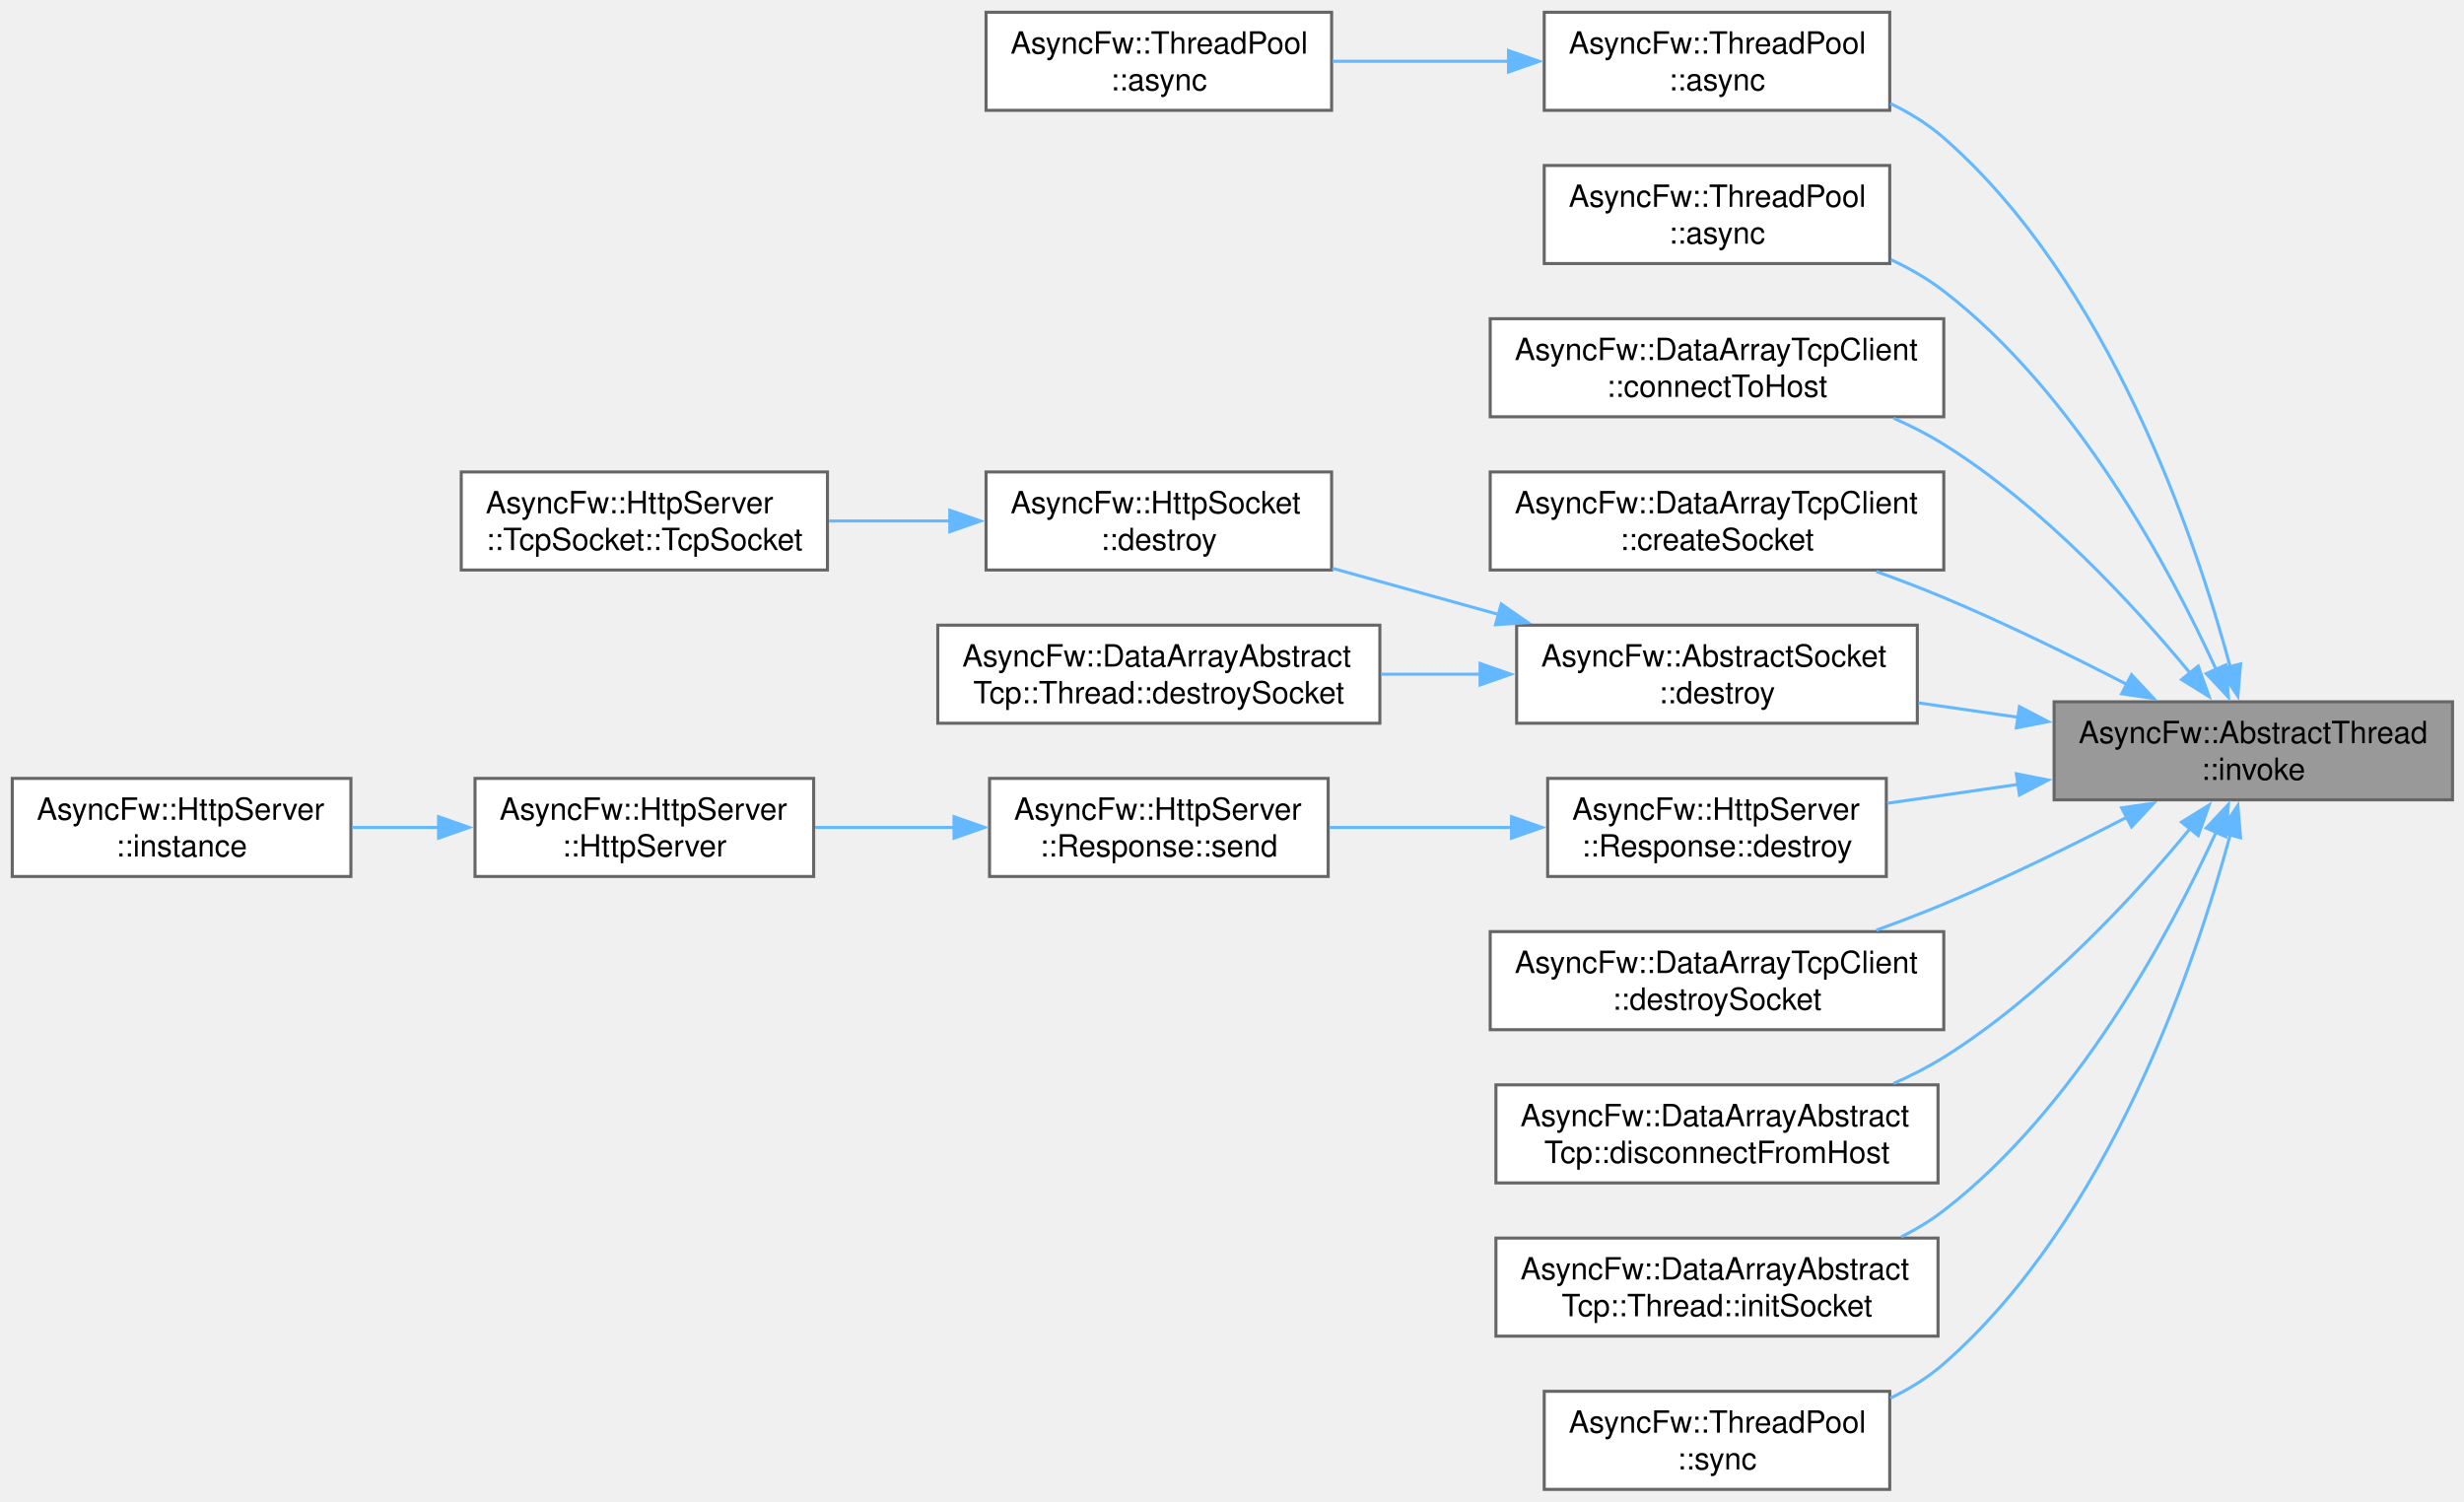
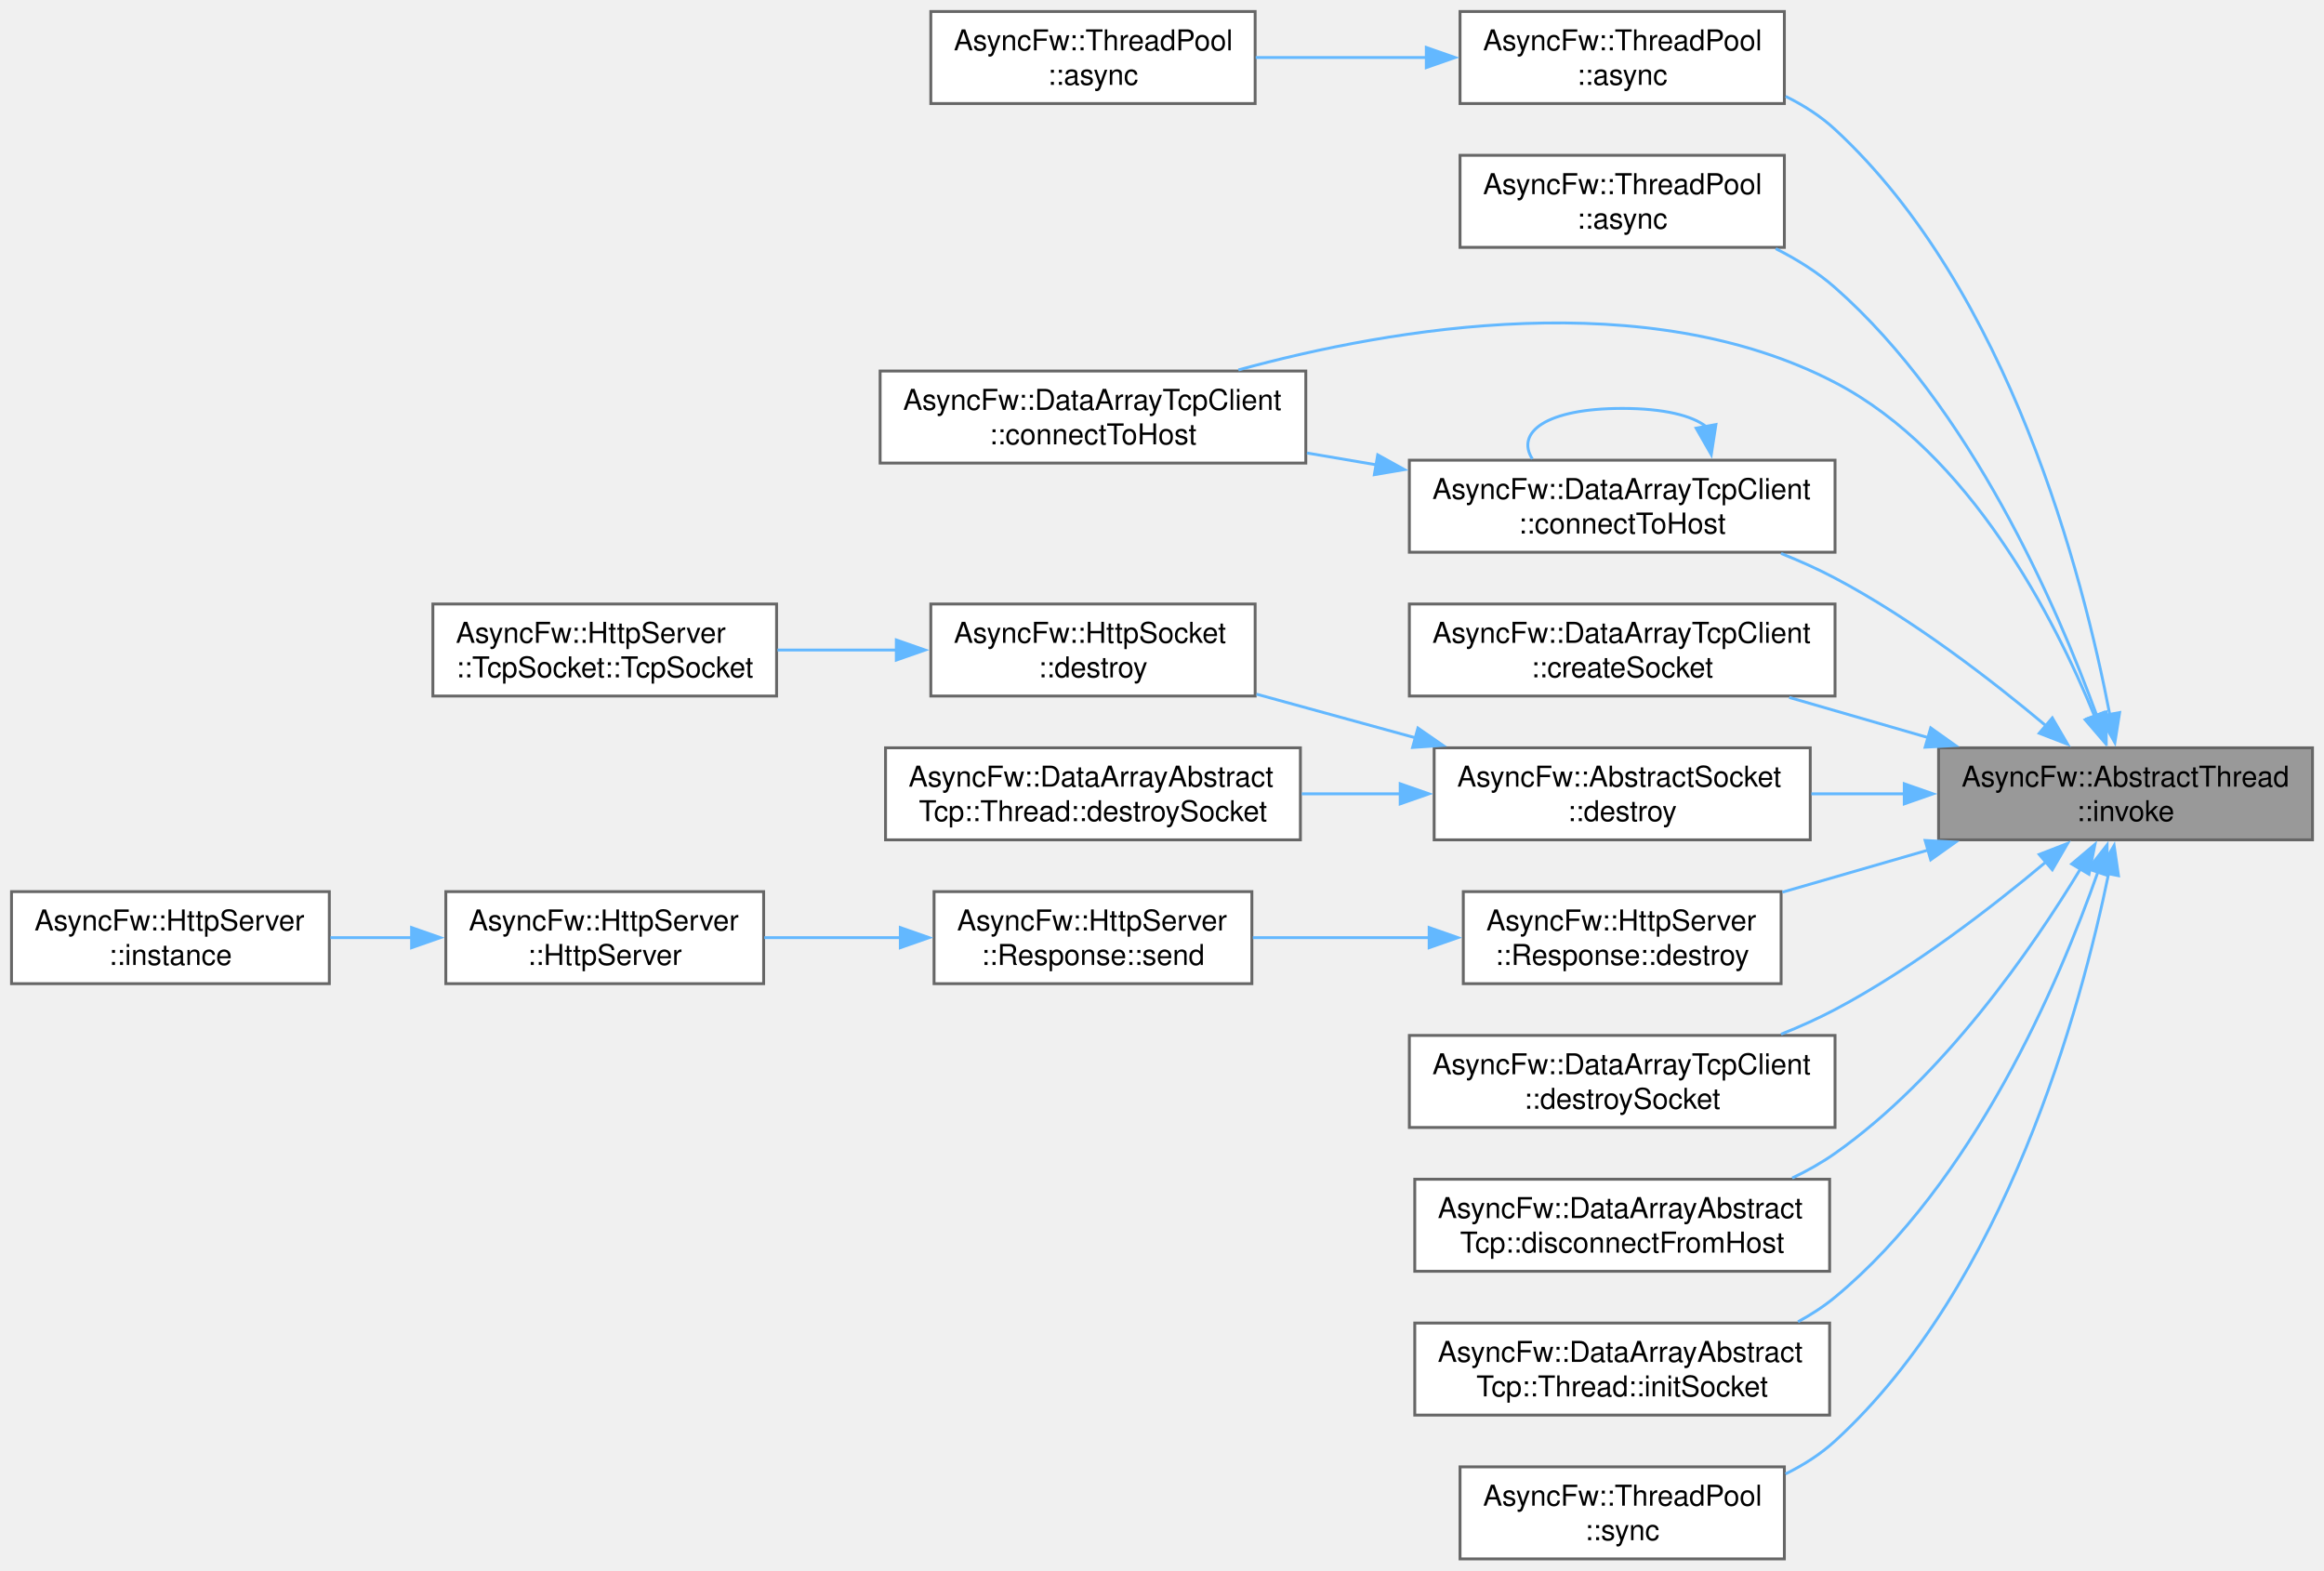
- <svg xmlns="http://www.w3.org/2000/svg" xmlns:xlink="http://www.w3.org/1999/xlink" width="804pt" height="490pt" viewBox="0.00 0.00 804.00 490.00">
-   <g id="graph0" class="graph" transform="scale(1 1) rotate(0) translate(4 486)">
+ <svg xmlns="http://www.w3.org/2000/svg" xmlns:xlink="http://www.w3.org/1999/xlink" width="808pt" height="546pt" viewBox="0.00 0.00 808.00 546.00">
+   <g id="graph0" class="graph" transform="scale(1 1) rotate(0) translate(4 542)">
    <g id="Node000001" class="node">
      <g id="a_Node000001">
        <a xlink:title="Runs a function in a managed thread.">
-           <polygon fill="#999999" stroke="#666666" points="796.25,-257 666.25,-257 666.25,-225 796.25,-225 796.25,-257" />
-           <text xml:space="preserve" text-anchor="start" x="674.25" y="-243.5" font-family="Helvetica,sans-Serif" font-size="10.00">AsyncFw::AbstractThread</text>
-           <text xml:space="preserve" text-anchor="middle" x="731.25" y="-231.5" font-family="Helvetica,sans-Serif" font-size="10.00">::invoke</text>
+           <polygon fill="#999999" stroke="#666666" points="800,-282 670,-282 670,-250 800,-250 800,-282" />
+           <text xml:space="preserve" text-anchor="start" x="678" y="-268.5" font-family="Helvetica,sans-Serif" font-size="10.00">AsyncFw::AbstractThread</text>
+           <text xml:space="preserve" text-anchor="middle" x="735" y="-256.5" font-family="Helvetica,sans-Serif" font-size="10.00">::invoke</text>
        </a>
      </g>
    </g>
    <g id="Node000002" class="node">
      <g id="a_Node000002">
        <a xlink:href="classAsyncFw_1_1ThreadPool.html#a0a35c4070964e69b187842b69b04d325" target="_top" xlink:title="Asynchronously invokes a function in the given thread's event loop.">
-           <polygon fill="white" stroke="#666666" points="612.62,-482 499.88,-482 499.88,-450 612.62,-450 612.62,-482" />
-           <text xml:space="preserve" text-anchor="start" x="507.88" y="-468.5" font-family="Helvetica,sans-Serif" font-size="10.00">AsyncFw::ThreadPool</text>
-           <text xml:space="preserve" text-anchor="middle" x="556.25" y="-456.5" font-family="Helvetica,sans-Serif" font-size="10.00">::async</text>
+           <polygon fill="white" stroke="#666666" points="616.38,-538 503.62,-538 503.62,-506 616.38,-506 616.38,-538" />
+           <text xml:space="preserve" text-anchor="start" x="511.62" y="-524.5" font-family="Helvetica,sans-Serif" font-size="10.00">AsyncFw::ThreadPool</text>
+           <text xml:space="preserve" text-anchor="middle" x="560" y="-512.5" font-family="Helvetica,sans-Serif" font-size="10.00">::async</text>
        </a>
      </g>
    </g>
    <g id="edge1_Node000001_Node000002" class="edge">
      <g id="a_edge1_Node000001_Node000002">
        <a xlink:title=" ">
-           <path fill="none" stroke="#63b8ff" d="M723.76,-268.28C712.21,-311.06 684.07,-393.93 630.25,-441 625.11,-445.5 619.12,-449.2 612.82,-452.23" />
-           <polygon fill="#63b8ff" stroke="#63b8ff" points="727.1,-269.36 726.21,-258.8 720.32,-267.61 727.1,-269.36" />
+           <path fill="none" stroke="#63b8ff" d="M729.51,-293.63C720.27,-341.7 694.67,-440.92 634,-497 628.98,-501.64 623.07,-505.42 616.81,-508.5" />
+           <polygon fill="#63b8ff" stroke="#63b8ff" points="732.95,-294.26 731.29,-283.79 726.06,-293.01 732.95,-294.26" />
        </a>
      </g>
    </g>
    <g id="Node000004" class="node">
      <g id="a_Node000004">
        <a xlink:href="classAsyncFw_1_1ThreadPool.html#a9919894e586310a7ea5b780845376e17" target="_top" xlink:title="Asynchronously invokes a void function in the target thread, and executes a result callback in the ca...">
-           <polygon fill="white" stroke="#666666" points="612.62,-432 499.88,-432 499.88,-400 612.62,-400 612.62,-432" />
-           <text xml:space="preserve" text-anchor="start" x="507.88" y="-418.5" font-family="Helvetica,sans-Serif" font-size="10.00">AsyncFw::ThreadPool</text>
-           <text xml:space="preserve" text-anchor="middle" x="556.25" y="-406.5" font-family="Helvetica,sans-Serif" font-size="10.00">::async</text>
+           <polygon fill="white" stroke="#666666" points="616.38,-488 503.62,-488 503.62,-456 616.38,-456 616.38,-488" />
+           <text xml:space="preserve" text-anchor="start" x="511.62" y="-474.5" font-family="Helvetica,sans-Serif" font-size="10.00">AsyncFw::ThreadPool</text>
+           <text xml:space="preserve" text-anchor="middle" x="560" y="-462.5" font-family="Helvetica,sans-Serif" font-size="10.00">::async</text>
        </a>
      </g>
    </g>
    <g id="edge3_Node000001_Node000004" class="edge">
      <g id="a_edge3_Node000001_Node000004">
        <a xlink:title=" ">
-           <path fill="none" stroke="#63b8ff" d="M719.16,-267.43C703.87,-300.81 673.24,-357.88 630.25,-391 625.05,-395.01 619.17,-398.39 613.05,-401.25" />
-           <polygon fill="#63b8ff" stroke="#63b8ff" points="722.28,-269.03 723.14,-258.47 715.89,-266.19 722.28,-269.03" />
+           <path fill="none" stroke="#63b8ff" d="M725.01,-293.21C711.13,-331.31 681.09,-400.53 634,-442 627.93,-447.34 620.78,-451.82 613.38,-455.54" />
+           <polygon fill="#63b8ff" stroke="#63b8ff" points="728.27,-294.47 728.29,-283.87 721.67,-292.14 728.27,-294.47" />
        </a>
      </g>
    </g>
    <g id="Node000005" class="node">
      <g id="a_Node000005">
-         <a xlink:href="classAsyncFw_1_1DataArrayTcpClient.html#a39e5b88e09a327955fb47b64dc60f568" target="_top" xlink:title="Initiates a connection using a pre-configured socket's internal host settings.">
-           <polygon fill="white" stroke="#666666" points="630.25,-382 482.25,-382 482.25,-350 630.25,-350 630.25,-382" />
-           <text xml:space="preserve" text-anchor="start" x="490.25" y="-368.5" font-family="Helvetica,sans-Serif" font-size="10.00">AsyncFw::DataArrayTcpClient</text>
-           <text xml:space="preserve" text-anchor="middle" x="556.25" y="-356.5" font-family="Helvetica,sans-Serif" font-size="10.00">::connectToHost</text>
+         <a xlink:href="classAsyncFw_1_1DataArrayTcpClient.html#a9e4fb42a4804ad479c78123fb4a7a1f0" target="_top" xlink:title="Initiates a connection using a pre-configured socket's internal host settings.">
+           <polygon fill="white" stroke="#666666" points="450,-413 302,-413 302,-381 450,-381 450,-413" />
+           <text xml:space="preserve" text-anchor="start" x="310" y="-399.5" font-family="Helvetica,sans-Serif" font-size="10.00">AsyncFw::DataArrayTcpClient</text>
+           <text xml:space="preserve" text-anchor="middle" x="376" y="-387.5" font-family="Helvetica,sans-Serif" font-size="10.00">::connectToHost</text>
        </a>
      </g>
    </g>
    <g id="edge4_Node000001_Node000005" class="edge">
      <g id="a_edge4_Node000001_Node000005">
        <a xlink:title=" ">
-           <path fill="none" stroke="#63b8ff" d="M710.8,-266.15C692.27,-288.58 662.48,-320.9 630.25,-341 625.14,-344.19 619.56,-347.03 613.85,-349.55" />
-           <polygon fill="#63b8ff" stroke="#63b8ff" points="713.28,-268.65 716.85,-258.67 707.84,-264.25 713.28,-268.65" />
+           <path fill="none" stroke="#63b8ff" d="M724.25,-292.95C710.25,-327.14 680.83,-384.6 634,-409 568.64,-443.05 480.77,-428.22 426.56,-413.38" />
+           <polygon fill="#63b8ff" stroke="#63b8ff" points="727.47,-294.32 727.86,-283.73 720.96,-291.77 727.47,-294.32" />
        </a>
      </g>
    </g>
    <g id="Node000006" class="node">
      <g id="a_Node000006">
-         <a xlink:href="classAsyncFw_1_1DataArrayTcpClient.html#aa005c8c643454bd1ae4ae0c7fe4c1068" target="_top" xlink:title="Allocates a new socket instance and associates it with a specific worker thread.">
-           <polygon fill="white" stroke="#666666" points="630.25,-332 482.25,-332 482.25,-300 630.25,-300 630.25,-332" />
-           <text xml:space="preserve" text-anchor="start" x="490.25" y="-318.5" font-family="Helvetica,sans-Serif" font-size="10.00">AsyncFw::DataArrayTcpClient</text>
-           <text xml:space="preserve" text-anchor="middle" x="556.25" y="-306.5" font-family="Helvetica,sans-Serif" font-size="10.00">::createSocket</text>
+         <a xlink:href="classAsyncFw_1_1DataArrayTcpClient.html#aa32fc80e269557f5f5fba45cb5372750" target="_top" xlink:title="Explicitly connects a specific socket to a target host and port.">
+           <polygon fill="white" stroke="#666666" points="634,-382 486,-382 486,-350 634,-350 634,-382" />
+           <text xml:space="preserve" text-anchor="start" x="494" y="-368.5" font-family="Helvetica,sans-Serif" font-size="10.00">AsyncFw::DataArrayTcpClient</text>
+           <text xml:space="preserve" text-anchor="middle" x="560" y="-356.5" font-family="Helvetica,sans-Serif" font-size="10.00">::connectToHost</text>
        </a>
      </g>
    </g>
    <g id="edge5_Node000001_Node000006" class="edge">
      <g id="a_edge5_Node000001_Node000006">
        <a xlink:title=" ">
-           <path fill="none" stroke="#63b8ff" d="M689.96,-262.68C671.95,-271.97 650.3,-282.6 630.25,-291 623.21,-293.95 615.68,-296.83 608.24,-299.52" />
-           <polygon fill="#63b8ff" stroke="#63b8ff" points="691.52,-265.82 698.77,-258.09 688.28,-259.61 691.52,-265.82" />
+           <path fill="none" stroke="#63b8ff" d="M707.49,-289.54C688.19,-305.74 660.83,-326.8 634,-341 628.08,-344.13 621.69,-347 615.23,-349.57" />
+           <polygon fill="#63b8ff" stroke="#63b8ff" points="709.54,-292.4 714.87,-283.24 704.99,-287.07 709.54,-292.4" />
        </a>
      </g>
    </g>
    <g id="Node000007" class="node">
      <g id="a_Node000007">
+         <a xlink:href="classAsyncFw_1_1DataArrayTcpClient.html#a9e5750da7e8c2cd3fc61edb13dff27c7" target="_top" xlink:title="Allocates a new socket instance and associates it with a specific worker thread.">
+           <polygon fill="white" stroke="#666666" points="634,-332 486,-332 486,-300 634,-300 634,-332" />
+           <text xml:space="preserve" text-anchor="start" x="494" y="-318.5" font-family="Helvetica,sans-Serif" font-size="10.00">AsyncFw::DataArrayTcpClient</text>
+           <text xml:space="preserve" text-anchor="middle" x="560" y="-306.5" font-family="Helvetica,sans-Serif" font-size="10.00">::createSocket</text>
+         </a>
+       </g>
+     </g>
+     <g id="edge8_Node000001_Node000007" class="edge">
+       <g id="a_edge8_Node000001_Node000007">
+         <a xlink:title=" ">
+           <path fill="none" stroke="#63b8ff" d="M666.45,-285.52C650.46,-290.15 633.55,-295.03 618.07,-299.51" />
+           <polygon fill="#63b8ff" stroke="#63b8ff" points="667.26,-288.93 675.9,-282.79 665.32,-282.21 667.26,-288.93" />
+         </a>
+       </g>
+     </g>
+     <g id="Node000008" class="node">
+       <g id="a_Node000008">
        <a xlink:href="classAsyncFw_1_1AbstractSocket.html#a73a200f0008dbf9f820bdb2b8a0054cf" target="_top" xlink:title="Schedules the socket for deferred asynchronous destruction.">
-           <polygon fill="white" stroke="#666666" points="621.62,-282 490.88,-282 490.88,-250 621.62,-250 621.62,-282" />
-           <text xml:space="preserve" text-anchor="start" x="498.88" y="-268.5" font-family="Helvetica,sans-Serif" font-size="10.00">AsyncFw::AbstractSocket</text>
-           <text xml:space="preserve" text-anchor="middle" x="556.25" y="-256.5" font-family="Helvetica,sans-Serif" font-size="10.00">::destroy</text>
-         </a>
-       </g>
-     </g>
-     <g id="edge6_Node000001_Node000007" class="edge">
-       <g id="a_edge6_Node000001_Node000007">
-         <a xlink:title=" ">
-           <path fill="none" stroke="#63b8ff" d="M654.62,-251.93C643.75,-253.5 632.64,-255.1 622.01,-256.64" />
-           <polygon fill="#63b8ff" stroke="#63b8ff" points="654.94,-255.42 664.33,-250.53 653.94,-248.49 654.94,-255.42" />
-         </a>
-       </g>
-     </g>
-     <g id="Node000011" class="node">
-       <g id="a_Node000011">
+           <polygon fill="white" stroke="#666666" points="625.38,-282 494.62,-282 494.62,-250 625.38,-250 625.38,-282" />
+           <text xml:space="preserve" text-anchor="start" x="502.62" y="-268.5" font-family="Helvetica,sans-Serif" font-size="10.00">AsyncFw::AbstractSocket</text>
+           <text xml:space="preserve" text-anchor="middle" x="560" y="-256.5" font-family="Helvetica,sans-Serif" font-size="10.00">::destroy</text>
+         </a>
+       </g>
+     </g>
+     <g id="edge9_Node000001_Node000008" class="edge">
+       <g id="a_edge9_Node000001_Node000008">
+         <a xlink:title=" ">
+           <path fill="none" stroke="#63b8ff" d="M658.37,-266C647.5,-266 636.39,-266 625.76,-266" />
+           <polygon fill="#63b8ff" stroke="#63b8ff" points="658.07,-269.5 668.07,-266 658.07,-262.5 658.07,-269.5" />
+         </a>
+       </g>
+     </g>
+     <g id="Node000012" class="node">
+       <g id="a_Node000012">
        <a xlink:href="classAsyncFw_1_1HttpServer_1_1Response.html#afa24643371f00fe11d7df0f9caae4134" target="_top" xlink:title="Destroys the response object and cleans up its allocated resources.">
-           <polygon fill="white" stroke="#666666" points="611.5,-232 501,-232 501,-200 611.5,-200 611.5,-232" />
-           <text xml:space="preserve" text-anchor="start" x="509" y="-218.5" font-family="Helvetica,sans-Serif" font-size="10.00">AsyncFw::HttpServer</text>
-           <text xml:space="preserve" text-anchor="middle" x="556.25" y="-206.5" font-family="Helvetica,sans-Serif" font-size="10.00">::Response::destroy</text>
-         </a>
-       </g>
-     </g>
-     <g id="edge10_Node000001_Node000011" class="edge">
-       <g id="a_edge10_Node000001_Node000011">
-         <a xlink:title=" ">
-           <path fill="none" stroke="#63b8ff" d="M654.44,-230.04C640.09,-227.97 625.34,-225.84 611.8,-223.88" />
-           <polygon fill="#63b8ff" stroke="#63b8ff" points="653.94,-233.51 664.33,-231.47 654.94,-226.58 653.94,-233.51" />
-         </a>
-       </g>
-     </g>
-     <g id="Node000015" class="node">
-       <g id="a_Node000015">
-         <a xlink:href="classAsyncFw_1_1DataArrayTcpClient.html#afb856fb1b426dd583fc46062f347b3f9" target="_top" xlink:title="Safely shuts down, unregisters, and deletes a managed socket.">
-           <polygon fill="white" stroke="#666666" points="630.25,-182 482.25,-182 482.25,-150 630.25,-150 630.25,-182" />
-           <text xml:space="preserve" text-anchor="start" x="490.25" y="-168.5" font-family="Helvetica,sans-Serif" font-size="10.00">AsyncFw::DataArrayTcpClient</text>
-           <text xml:space="preserve" text-anchor="middle" x="556.25" y="-156.5" font-family="Helvetica,sans-Serif" font-size="10.00">::destroySocket</text>
-         </a>
-       </g>
-     </g>
-     <g id="edge14_Node000001_Node000015" class="edge">
-       <g id="a_edge14_Node000001_Node000015">
-         <a xlink:title=" ">
-           <path fill="none" stroke="#63b8ff" d="M689.96,-219.32C671.95,-210.03 650.3,-199.4 630.25,-191 623.21,-188.05 615.68,-185.17 608.24,-182.48" />
-           <polygon fill="#63b8ff" stroke="#63b8ff" points="688.28,-222.39 698.77,-223.91 691.52,-216.18 688.28,-222.39" />
+           <polygon fill="white" stroke="#666666" points="615.25,-232 504.75,-232 504.75,-200 615.25,-200 615.25,-232" />
+           <text xml:space="preserve" text-anchor="start" x="512.75" y="-218.5" font-family="Helvetica,sans-Serif" font-size="10.00">AsyncFw::HttpServer</text>
+           <text xml:space="preserve" text-anchor="middle" x="560" y="-206.5" font-family="Helvetica,sans-Serif" font-size="10.00">::Response::destroy</text>
+         </a>
+       </g>
+     </g>
+     <g id="edge13_Node000001_Node000012" class="edge">
+       <g id="a_edge13_Node000001_Node000012">
+         <a xlink:title=" ">
+           <path fill="none" stroke="#63b8ff" d="M666.47,-246.48C649.65,-241.62 631.83,-236.47 615.71,-231.81" />
+           <polygon fill="#63b8ff" stroke="#63b8ff" points="665.32,-249.79 675.9,-249.21 667.26,-243.07 665.32,-249.79" />
        </a>
      </g>
    </g>
    <g id="Node000016" class="node">
      <g id="a_Node000016">
-         <a xlink:href="classAsyncFw_1_1DataArrayAbstractTcp.html#aa9d59be7845d746853397e1905880434" target="_top" xlink:title="Signals a specific managed socket to disconnect from its remote peer.">
-           <polygon fill="white" stroke="#666666" points="628.38,-132 484.12,-132 484.12,-100 628.38,-100 628.38,-132" />
-           <text xml:space="preserve" text-anchor="start" x="492.12" y="-118.5" font-family="Helvetica,sans-Serif" font-size="10.00">AsyncFw::DataArrayAbstract</text>
-           <text xml:space="preserve" text-anchor="middle" x="556.25" y="-106.5" font-family="Helvetica,sans-Serif" font-size="10.00">Tcp::disconnectFromHost</text>
-         </a>
-       </g>
-     </g>
-     <g id="edge15_Node000001_Node000016" class="edge">
-       <g id="a_edge15_Node000001_Node000016">
-         <a xlink:title=" ">
-           <path fill="none" stroke="#63b8ff" d="M710.8,-215.85C692.27,-193.42 662.48,-161.1 630.25,-141 625.14,-137.81 619.56,-134.97 613.85,-132.45" />
-           <polygon fill="#63b8ff" stroke="#63b8ff" points="707.84,-217.75 716.85,-223.33 713.28,-213.35 707.84,-217.75" />
+         <a xlink:href="classAsyncFw_1_1DataArrayTcpClient.html#afb856fb1b426dd583fc46062f347b3f9" target="_top" xlink:title="Safely shuts down, unregisters, and deletes a managed socket.">
+           <polygon fill="white" stroke="#666666" points="634,-182 486,-182 486,-150 634,-150 634,-182" />
+           <text xml:space="preserve" text-anchor="start" x="494" y="-168.5" font-family="Helvetica,sans-Serif" font-size="10.00">AsyncFw::DataArrayTcpClient</text>
+           <text xml:space="preserve" text-anchor="middle" x="560" y="-156.5" font-family="Helvetica,sans-Serif" font-size="10.00">::destroySocket</text>
+         </a>
+       </g>
+     </g>
+     <g id="edge17_Node000001_Node000016" class="edge">
+       <g id="a_edge17_Node000001_Node000016">
+         <a xlink:title=" ">
+           <path fill="none" stroke="#63b8ff" d="M707.49,-242.46C688.19,-226.26 660.83,-205.2 634,-191 628.08,-187.87 621.69,-185 615.23,-182.43" />
+           <polygon fill="#63b8ff" stroke="#63b8ff" points="704.99,-244.93 714.87,-248.76 709.54,-239.6 704.99,-244.93" />
        </a>
      </g>
    </g>
    <g id="Node000017" class="node">
      <g id="a_Node000017">
-         <a xlink:href="classAsyncFw_1_1DataArrayAbstractTcp_1_1Thread.html#aca7c5fcf08cc257de061af63342cd466" target="_top" xlink:title="Configures timeouts, buffer sizes, and signal bounds for a new socket context.">
-           <polygon fill="white" stroke="#666666" points="628.38,-82 484.12,-82 484.12,-50 628.38,-50 628.38,-82" />
-           <text xml:space="preserve" text-anchor="start" x="492.12" y="-68.5" font-family="Helvetica,sans-Serif" font-size="10.00">AsyncFw::DataArrayAbstract</text>
-           <text xml:space="preserve" text-anchor="middle" x="556.25" y="-56.5" font-family="Helvetica,sans-Serif" font-size="10.00">Tcp::Thread::initSocket</text>
-         </a>
-       </g>
-     </g>
-     <g id="edge16_Node000001_Node000017" class="edge">
-       <g id="a_edge16_Node000001_Node000017">
-         <a xlink:title=" ">
-           <path fill="none" stroke="#63b8ff" d="M719.16,-214.57C703.87,-181.19 673.24,-124.12 630.25,-91 626,-87.73 621.3,-84.87 616.39,-82.38" />
-           <polygon fill="#63b8ff" stroke="#63b8ff" points="715.89,-215.81 723.14,-223.53 722.28,-212.97 715.89,-215.81" />
+         <a xlink:href="classAsyncFw_1_1DataArrayAbstractTcp.html#aa9d59be7845d746853397e1905880434" target="_top" xlink:title="Signals a specific managed socket to disconnect from its remote peer.">
+           <polygon fill="white" stroke="#666666" points="632.12,-132 487.88,-132 487.88,-100 632.12,-100 632.12,-132" />
+           <text xml:space="preserve" text-anchor="start" x="495.88" y="-118.5" font-family="Helvetica,sans-Serif" font-size="10.00">AsyncFw::DataArrayAbstract</text>
+           <text xml:space="preserve" text-anchor="middle" x="560" y="-106.5" font-family="Helvetica,sans-Serif" font-size="10.00">Tcp::disconnectFromHost</text>
+         </a>
+       </g>
+     </g>
+     <g id="edge18_Node000001_Node000017" class="edge">
+       <g id="a_edge18_Node000001_Node000017">
+         <a xlink:title=" ">
+           <path fill="none" stroke="#63b8ff" d="M719.5,-240.18C702.45,-212.04 671.66,-167.49 634,-141 629.4,-137.76 624.34,-134.92 619.1,-132.42" />
+           <polygon fill="#63b8ff" stroke="#63b8ff" points="716.28,-241.61 724.37,-248.44 722.3,-238.05 716.28,-241.61" />
        </a>
      </g>
    </g>
    <g id="Node000018" class="node">
      <g id="a_Node000018">
+         <a xlink:href="classAsyncFw_1_1DataArrayAbstractTcp_1_1Thread.html#aca7c5fcf08cc257de061af63342cd466" target="_top" xlink:title="Configures timeouts, buffer sizes, and signal bounds for a new socket context.">
+           <polygon fill="white" stroke="#666666" points="632.12,-82 487.88,-82 487.88,-50 632.12,-50 632.12,-82" />
+           <text xml:space="preserve" text-anchor="start" x="495.88" y="-68.5" font-family="Helvetica,sans-Serif" font-size="10.00">AsyncFw::DataArrayAbstract</text>
+           <text xml:space="preserve" text-anchor="middle" x="560" y="-56.5" font-family="Helvetica,sans-Serif" font-size="10.00">Tcp::Thread::initSocket</text>
+         </a>
+       </g>
+     </g>
+     <g id="edge19_Node000001_Node000018" class="edge">
+       <g id="a_edge19_Node000001_Node000018">
+         <a xlink:title=" ">
+           <path fill="none" stroke="#63b8ff" d="M725.4,-238.85C711.93,-200.55 682.27,-130.91 634,-91 630.08,-87.76 625.71,-84.93 621.12,-82.45" />
+           <polygon fill="#63b8ff" stroke="#63b8ff" points="722.05,-239.88 728.58,-248.23 728.68,-237.63 722.05,-239.88" />
+         </a>
+       </g>
+     </g>
+     <g id="Node000019" class="node">
+       <g id="a_Node000019">
        <a xlink:href="classAsyncFw_1_1ThreadPool.html#add8ee85dd7581acb117a805ff5a8c18a" target="_top" xlink:title="Synchronously invokes a function in the given thread's event loop (blocks the caller).">
-           <polygon fill="white" stroke="#666666" points="612.62,-32 499.88,-32 499.88,0 612.62,0 612.62,-32" />
-           <text xml:space="preserve" text-anchor="start" x="507.88" y="-18.5" font-family="Helvetica,sans-Serif" font-size="10.00">AsyncFw::ThreadPool</text>
-           <text xml:space="preserve" text-anchor="middle" x="556.25" y="-6.5" font-family="Helvetica,sans-Serif" font-size="10.00">::sync</text>
-         </a>
-       </g>
-     </g>
-     <g id="edge17_Node000001_Node000018" class="edge">
-       <g id="a_edge17_Node000001_Node000018">
-         <a xlink:title=" ">
-           <path fill="none" stroke="#63b8ff" d="M723.76,-213.72C712.21,-170.94 684.07,-88.07 630.25,-41 625.11,-36.5 619.12,-32.8 612.82,-29.77" />
-           <polygon fill="#63b8ff" stroke="#63b8ff" points="720.32,-214.39 726.21,-223.2 727.1,-212.64 720.32,-214.39" />
+           <polygon fill="white" stroke="#666666" points="616.38,-32 503.62,-32 503.62,0 616.38,0 616.38,-32" />
+           <text xml:space="preserve" text-anchor="start" x="511.62" y="-18.5" font-family="Helvetica,sans-Serif" font-size="10.00">AsyncFw::ThreadPool</text>
+           <text xml:space="preserve" text-anchor="middle" x="560" y="-6.5" font-family="Helvetica,sans-Serif" font-size="10.00">::sync</text>
+         </a>
+       </g>
+     </g>
+     <g id="edge20_Node000001_Node000019" class="edge">
+       <g id="a_edge20_Node000001_Node000019">
+         <a xlink:title=" ">
+           <path fill="none" stroke="#63b8ff" d="M729.15,-238.39C719.46,-191.3 693.32,-95.3 634,-41 628.96,-36.39 623.03,-32.62 616.77,-29.54" />
+           <polygon fill="#63b8ff" stroke="#63b8ff" points="725.68,-238.88 731.03,-248.03 732.55,-237.54 725.68,-238.88" />
        </a>
      </g>
    </g>
    <g id="Node000003" class="node">
      <g id="a_Node000003">
        <a xlink:href="classAsyncFw_1_1ThreadPool.html#a5af6a927b72eec19abb94ee2477d00b5" target="_top" xlink:title="Asynchronously invokes a function in the global pool, returning the result to a callback in the calle...">
-           <polygon fill="white" stroke="#666666" points="430.5,-482 317.75,-482 317.75,-450 430.5,-450 430.5,-482" />
-           <text xml:space="preserve" text-anchor="start" x="325.75" y="-468.5" font-family="Helvetica,sans-Serif" font-size="10.00">AsyncFw::ThreadPool</text>
-           <text xml:space="preserve" text-anchor="middle" x="374.12" y="-456.5" font-family="Helvetica,sans-Serif" font-size="10.00">::async</text>
+           <polygon fill="white" stroke="#666666" points="432.38,-538 319.62,-538 319.62,-506 432.38,-506 432.38,-538" />
+           <text xml:space="preserve" text-anchor="start" x="327.62" y="-524.5" font-family="Helvetica,sans-Serif" font-size="10.00">AsyncFw::ThreadPool</text>
+           <text xml:space="preserve" text-anchor="middle" x="376" y="-512.5" font-family="Helvetica,sans-Serif" font-size="10.00">::async</text>
        </a>
      </g>
    </g>
    <g id="edge2_Node000002_Node000003" class="edge">
      <g id="a_edge2_Node000002_Node000003">
        <a xlink:title=" ">
-           <path fill="none" stroke="#63b8ff" d="M488.45,-466C469.47,-466 449.01,-466 430.76,-466" />
-           <polygon fill="#63b8ff" stroke="#63b8ff" points="488.22,-469.5 498.22,-466 488.22,-462.5 488.22,-469.5" />
-         </a>
-       </g>
-     </g>
-     <g id="Node000008" class="node">
-       <g id="a_Node000008">
+           <path fill="none" stroke="#63b8ff" d="M492.1,-522C472.53,-522 451.35,-522 432.57,-522" />
+           <polygon fill="#63b8ff" stroke="#63b8ff" points="491.89,-525.5 501.89,-522 491.89,-518.5 491.89,-525.5" />
+         </a>
+       </g>
+     </g>
+     <g id="edge6_Node000006_Node000005" class="edge">
+       <g id="a_edge6_Node000006_Node000005">
+         <a xlink:title=" ">
+           <path fill="none" stroke="#63b8ff" d="M474.46,-380.4C466.42,-381.77 458.31,-383.15 450.39,-384.5" />
+           <polygon fill="#63b8ff" stroke="#63b8ff" points="475,-383.86 484.27,-378.73 473.82,-376.96 475,-383.86" />
+         </a>
+       </g>
+     </g>
+     <g id="edge7_Node000006_Node000006" class="edge">
+       <g id="a_edge7_Node000006_Node000006">
+         <a xlink:title=" ">
+           <path fill="none" stroke="#63b8ff" d="M589.16,-393.71C584.3,-397.48 574.58,-400 560,-400 533.34,-400 522.93,-391.58 528.76,-382.44" />
+           <polygon fill="#63b8ff" stroke="#63b8ff" points="592.59,-394.4 590.97,-383.93 585.71,-393.13 592.59,-394.4" />
+         </a>
+       </g>
+     </g>
+     <g id="Node000009" class="node">
+       <g id="a_Node000009">
        <a xlink:href="classAsyncFw_1_1HttpSocket.html#a8268467d3581a4d393e9ccd288de32ff" target="_top" xlink:title="Schedules the socket for deferred asynchronous destruction.">
-           <polygon fill="white" stroke="#666666" points="430.5,-332 317.75,-332 317.75,-300 430.5,-300 430.5,-332" />
-           <text xml:space="preserve" text-anchor="start" x="325.75" y="-318.5" font-family="Helvetica,sans-Serif" font-size="10.00">AsyncFw::HttpSocket</text>
-           <text xml:space="preserve" text-anchor="middle" x="374.12" y="-306.5" font-family="Helvetica,sans-Serif" font-size="10.00">::destroy</text>
-         </a>
-       </g>
-     </g>
-     <g id="edge7_Node000007_Node000008" class="edge">
-       <g id="a_edge7_Node000007_Node000008">
-         <a xlink:title=" ">
-           <path fill="none" stroke="#63b8ff" d="M484.98,-285.5C466.98,-290.5 447.87,-295.81 430.73,-300.57" />
-           <polygon fill="#63b8ff" stroke="#63b8ff" points="485.86,-288.89 494.56,-282.85 483.99,-282.15 485.86,-288.89" />
+           <polygon fill="white" stroke="#666666" points="432.38,-332 319.62,-332 319.62,-300 432.38,-300 432.38,-332" />
+           <text xml:space="preserve" text-anchor="start" x="327.62" y="-318.5" font-family="Helvetica,sans-Serif" font-size="10.00">AsyncFw::HttpSocket</text>
+           <text xml:space="preserve" text-anchor="middle" x="376" y="-306.5" font-family="Helvetica,sans-Serif" font-size="10.00">::destroy</text>
+         </a>
+       </g>
+     </g>
+     <g id="edge10_Node000008_Node000009" class="edge">
+       <g id="a_edge10_Node000008_Node000009">
+         <a xlink:title=" ">
+           <path fill="none" stroke="#63b8ff" d="M488.21,-285.45C469.85,-290.49 450.34,-295.85 432.87,-300.65" />
+           <polygon fill="#63b8ff" stroke="#63b8ff" points="488.98,-288.87 497.69,-282.84 487.12,-282.12 488.98,-288.87" />
+         </a>
+       </g>
+     </g>
+     <g id="Node000011" class="node">
+       <g id="a_Node000011">
+         <a xlink:href="classAsyncFw_1_1DataArrayAbstractTcp_1_1Thread.html#ab6df6de1f9828a772e5968477ce5dffa" target="_top" xlink:title="Performs cleanup routines and safely removes a socket from the thread loop.">
+           <polygon fill="white" stroke="#666666" points="448.12,-282 303.88,-282 303.88,-250 448.12,-250 448.12,-282" />
+           <text xml:space="preserve" text-anchor="start" x="311.88" y="-268.5" font-family="Helvetica,sans-Serif" font-size="10.00">AsyncFw::DataArrayAbstract</text>
+           <text xml:space="preserve" text-anchor="middle" x="376" y="-256.5" font-family="Helvetica,sans-Serif" font-size="10.00">Tcp::Thread::destroySocket</text>
+         </a>
+       </g>
+     </g>
+     <g id="edge12_Node000008_Node000011" class="edge">
+       <g id="a_edge12_Node000008_Node000011">
+         <a xlink:title=" ">
+           <path fill="none" stroke="#63b8ff" d="M483.05,-266C471.64,-266 459.9,-266 448.59,-266" />
+           <polygon fill="#63b8ff" stroke="#63b8ff" points="482.81,-269.5 492.81,-266 482.81,-262.5 482.81,-269.5" />
        </a>
      </g>
    </g>
    <g id="Node000010" class="node">
      <g id="a_Node000010">
-         <a xlink:href="classAsyncFw_1_1DataArrayAbstractTcp_1_1Thread.html#ab6df6de1f9828a772e5968477ce5dffa" target="_top" xlink:title="Performs cleanup routines and safely removes a socket from the thread loop.">
-           <polygon fill="white" stroke="#666666" points="446.25,-282 302,-282 302,-250 446.25,-250 446.25,-282" />
-           <text xml:space="preserve" text-anchor="start" x="310" y="-268.5" font-family="Helvetica,sans-Serif" font-size="10.00">AsyncFw::DataArrayAbstract</text>
-           <text xml:space="preserve" text-anchor="middle" x="374.12" y="-256.5" font-family="Helvetica,sans-Serif" font-size="10.00">Tcp::Thread::destroySocket</text>
-         </a>
-       </g>
-     </g>
-     <g id="edge9_Node000007_Node000010" class="edge">
-       <g id="a_edge9_Node000007_Node000010">
-         <a xlink:title=" ">
-           <path fill="none" stroke="#63b8ff" d="M478.98,-266C468.26,-266 457.27,-266 446.65,-266" />
-           <polygon fill="#63b8ff" stroke="#63b8ff" points="478.96,-269.5 488.96,-266 478.96,-262.5 478.96,-269.5" />
-         </a>
-       </g>
-     </g>
-     <g id="Node000009" class="node">
-       <g id="a_Node000009">
        <a xlink:href="classAsyncFw_1_1HttpServer_1_1TcpSocket.html#a41557b69e30e25b97cbdda210afb7657" target="_top" xlink:title="Constructs a new TcpSocket associated with the parent server.">
          <polygon fill="white" stroke="#666666" points="266,-332 146.5,-332 146.5,-300 266,-300 266,-332" />
          <text xml:space="preserve" text-anchor="start" x="154.5" y="-318.5" font-family="Helvetica,sans-Serif" font-size="10.00">AsyncFw::HttpServer</text>
          <text xml:space="preserve" text-anchor="middle" x="206.25" y="-306.5" font-family="Helvetica,sans-Serif" font-size="10.00">::TcpSocket::TcpSocket</text>
        </a>
      </g>
    </g>
-     <g id="edge8_Node000008_Node000009" class="edge">
-       <g id="a_edge8_Node000008_Node000009">
-         <a xlink:title=" ">
-           <path fill="none" stroke="#63b8ff" d="M306.09,-316C292.98,-316 279.32,-316 266.49,-316" />
-           <polygon fill="#63b8ff" stroke="#63b8ff" points="305.92,-319.5 315.92,-316 305.92,-312.5 305.92,-319.5" />
-         </a>
-       </g>
-     </g>
-     <g id="Node000012" class="node">
-       <g id="a_Node000012">
-         <a xlink:href="classAsyncFw_1_1HttpServer_1_1Response.html#a52925841696f5351ff43b46530c18390" target="_top" xlink:title="Finalizes and sends the response over the network via the associated socket.">
-           <polygon fill="white" stroke="#666666" points="429.38,-232 318.88,-232 318.88,-200 429.38,-200 429.38,-232" />
-           <text xml:space="preserve" text-anchor="start" x="326.88" y="-218.5" font-family="Helvetica,sans-Serif" font-size="10.00">AsyncFw::HttpServer</text>
-           <text xml:space="preserve" text-anchor="middle" x="374.12" y="-206.5" font-family="Helvetica,sans-Serif" font-size="10.00">::Response::send</text>
-         </a>
-       </g>
-     </g>
-     <g id="edge11_Node000011_Node000012" class="edge">
-       <g id="a_edge11_Node000011_Node000012">
-         <a xlink:title=" ">
-           <path fill="none" stroke="#63b8ff" d="M489.41,-216C469.82,-216 448.58,-216 429.78,-216" />
-           <polygon fill="#63b8ff" stroke="#63b8ff" points="489.2,-219.5 499.2,-216 489.2,-212.5 489.2,-219.5" />
+     <g id="edge11_Node000009_Node000010" class="edge">
+       <g id="a_edge11_Node000009_Node000010">
+         <a xlink:title=" ">
+           <path fill="none" stroke="#63b8ff" d="M307.79,-316C294.07,-316 279.73,-316 266.31,-316" />
+           <polygon fill="#63b8ff" stroke="#63b8ff" points="307.63,-319.5 317.63,-316 307.63,-312.5 307.63,-319.5" />
        </a>
      </g>
    </g>
    <g id="Node000013" class="node">
      <g id="a_Node000013">
+         <a xlink:href="classAsyncFw_1_1HttpServer_1_1Response.html#a52925841696f5351ff43b46530c18390" target="_top" xlink:title="Finalizes and sends the response over the network via the associated socket.">
+           <polygon fill="white" stroke="#666666" points="431.25,-232 320.75,-232 320.75,-200 431.25,-200 431.25,-232" />
+           <text xml:space="preserve" text-anchor="start" x="328.75" y="-218.5" font-family="Helvetica,sans-Serif" font-size="10.00">AsyncFw::HttpServer</text>
+           <text xml:space="preserve" text-anchor="middle" x="376" y="-206.5" font-family="Helvetica,sans-Serif" font-size="10.00">::Response::send</text>
+         </a>
+       </g>
+     </g>
+     <g id="edge14_Node000012_Node000013" class="edge">
+       <g id="a_edge14_Node000012_Node000013">
+         <a xlink:title=" ">
+           <path fill="none" stroke="#63b8ff" d="M493.07,-216C472.88,-216 450.91,-216 431.57,-216" />
+           <polygon fill="#63b8ff" stroke="#63b8ff" points="492.88,-219.5 502.88,-216 492.88,-212.5 492.88,-219.5" />
+         </a>
+       </g>
+     </g>
+     <g id="Node000014" class="node">
+       <g id="a_Node000014">
        <a xlink:href="classAsyncFw_1_1HttpServer.html#a522928fa8bf3b13b706ac997d4f100dd" target="_top" xlink:title="Constructs the HTTP server instance.">
          <polygon fill="white" stroke="#666666" points="261.5,-232 151,-232 151,-200 261.5,-200 261.5,-232" />
          <text xml:space="preserve" text-anchor="start" x="159" y="-218.5" font-family="Helvetica,sans-Serif" font-size="10.00">AsyncFw::HttpServer</text>
          <text xml:space="preserve" text-anchor="middle" x="206.25" y="-206.5" font-family="Helvetica,sans-Serif" font-size="10.00">::HttpServer</text>
        </a>
      </g>
    </g>
-     <g id="edge12_Node000012_Node000013" class="edge">
-       <g id="a_edge12_Node000012_Node000013">
-         <a xlink:title=" ">
-           <path fill="none" stroke="#63b8ff" d="M307.47,-216C292.4,-216 276.53,-216 261.97,-216" />
-           <polygon fill="#63b8ff" stroke="#63b8ff" points="307.3,-219.5 317.3,-216 307.3,-212.5 307.3,-219.5" />
-         </a>
-       </g>
-     </g>
-     <g id="Node000014" class="node">
-       <g id="a_Node000014">
+     <g id="edge15_Node000013_Node000014" class="edge">
+       <g id="a_edge15_Node000013_Node000014">
+         <a xlink:title=" ">
+           <path fill="none" stroke="#63b8ff" d="M309.27,-216C293.53,-216 276.89,-216 261.73,-216" />
+           <polygon fill="#63b8ff" stroke="#63b8ff" points="309.02,-219.5 319.02,-216 309.02,-212.5 309.02,-219.5" />
+         </a>
+       </g>
+     </g>
+     <g id="Node000015" class="node">
+       <g id="a_Node000015">
        <a xlink:href="classAsyncFw_1_1HttpServer.html#ad52f34791fe5848d9ba891b209fcdbe0" target="_top" xlink:title="Accessor to fetch the globally managed singleton instance reference of the active HttpServer.">
          <polygon fill="white" stroke="#666666" points="110.5,-232 0,-232 0,-200 110.5,-200 110.5,-232" />
          <text xml:space="preserve" text-anchor="start" x="8" y="-218.5" font-family="Helvetica,sans-Serif" font-size="10.00">AsyncFw::HttpServer</text>
          <text xml:space="preserve" text-anchor="middle" x="55.25" y="-206.5" font-family="Helvetica,sans-Serif" font-size="10.00">::instance</text>
        </a>
      </g>
    </g>
-     <g id="edge13_Node000013_Node000014" class="edge">
-       <g id="a_edge13_Node000013_Node000014">
+     <g id="edge16_Node000014_Node000015" class="edge">
+       <g id="a_edge16_Node000014_Node000015">
        <a xlink:title=" ">
          <path fill="none" stroke="#63b8ff" d="M139.2,-216C129.74,-216 120.09,-216 110.88,-216" />
          <polygon fill="#63b8ff" stroke="#63b8ff" points="139.1,-219.5 149.1,-216 139.1,-212.5 139.1,-219.5" />
        </a>
      </g>
    </g>
  </g>
</svg>
